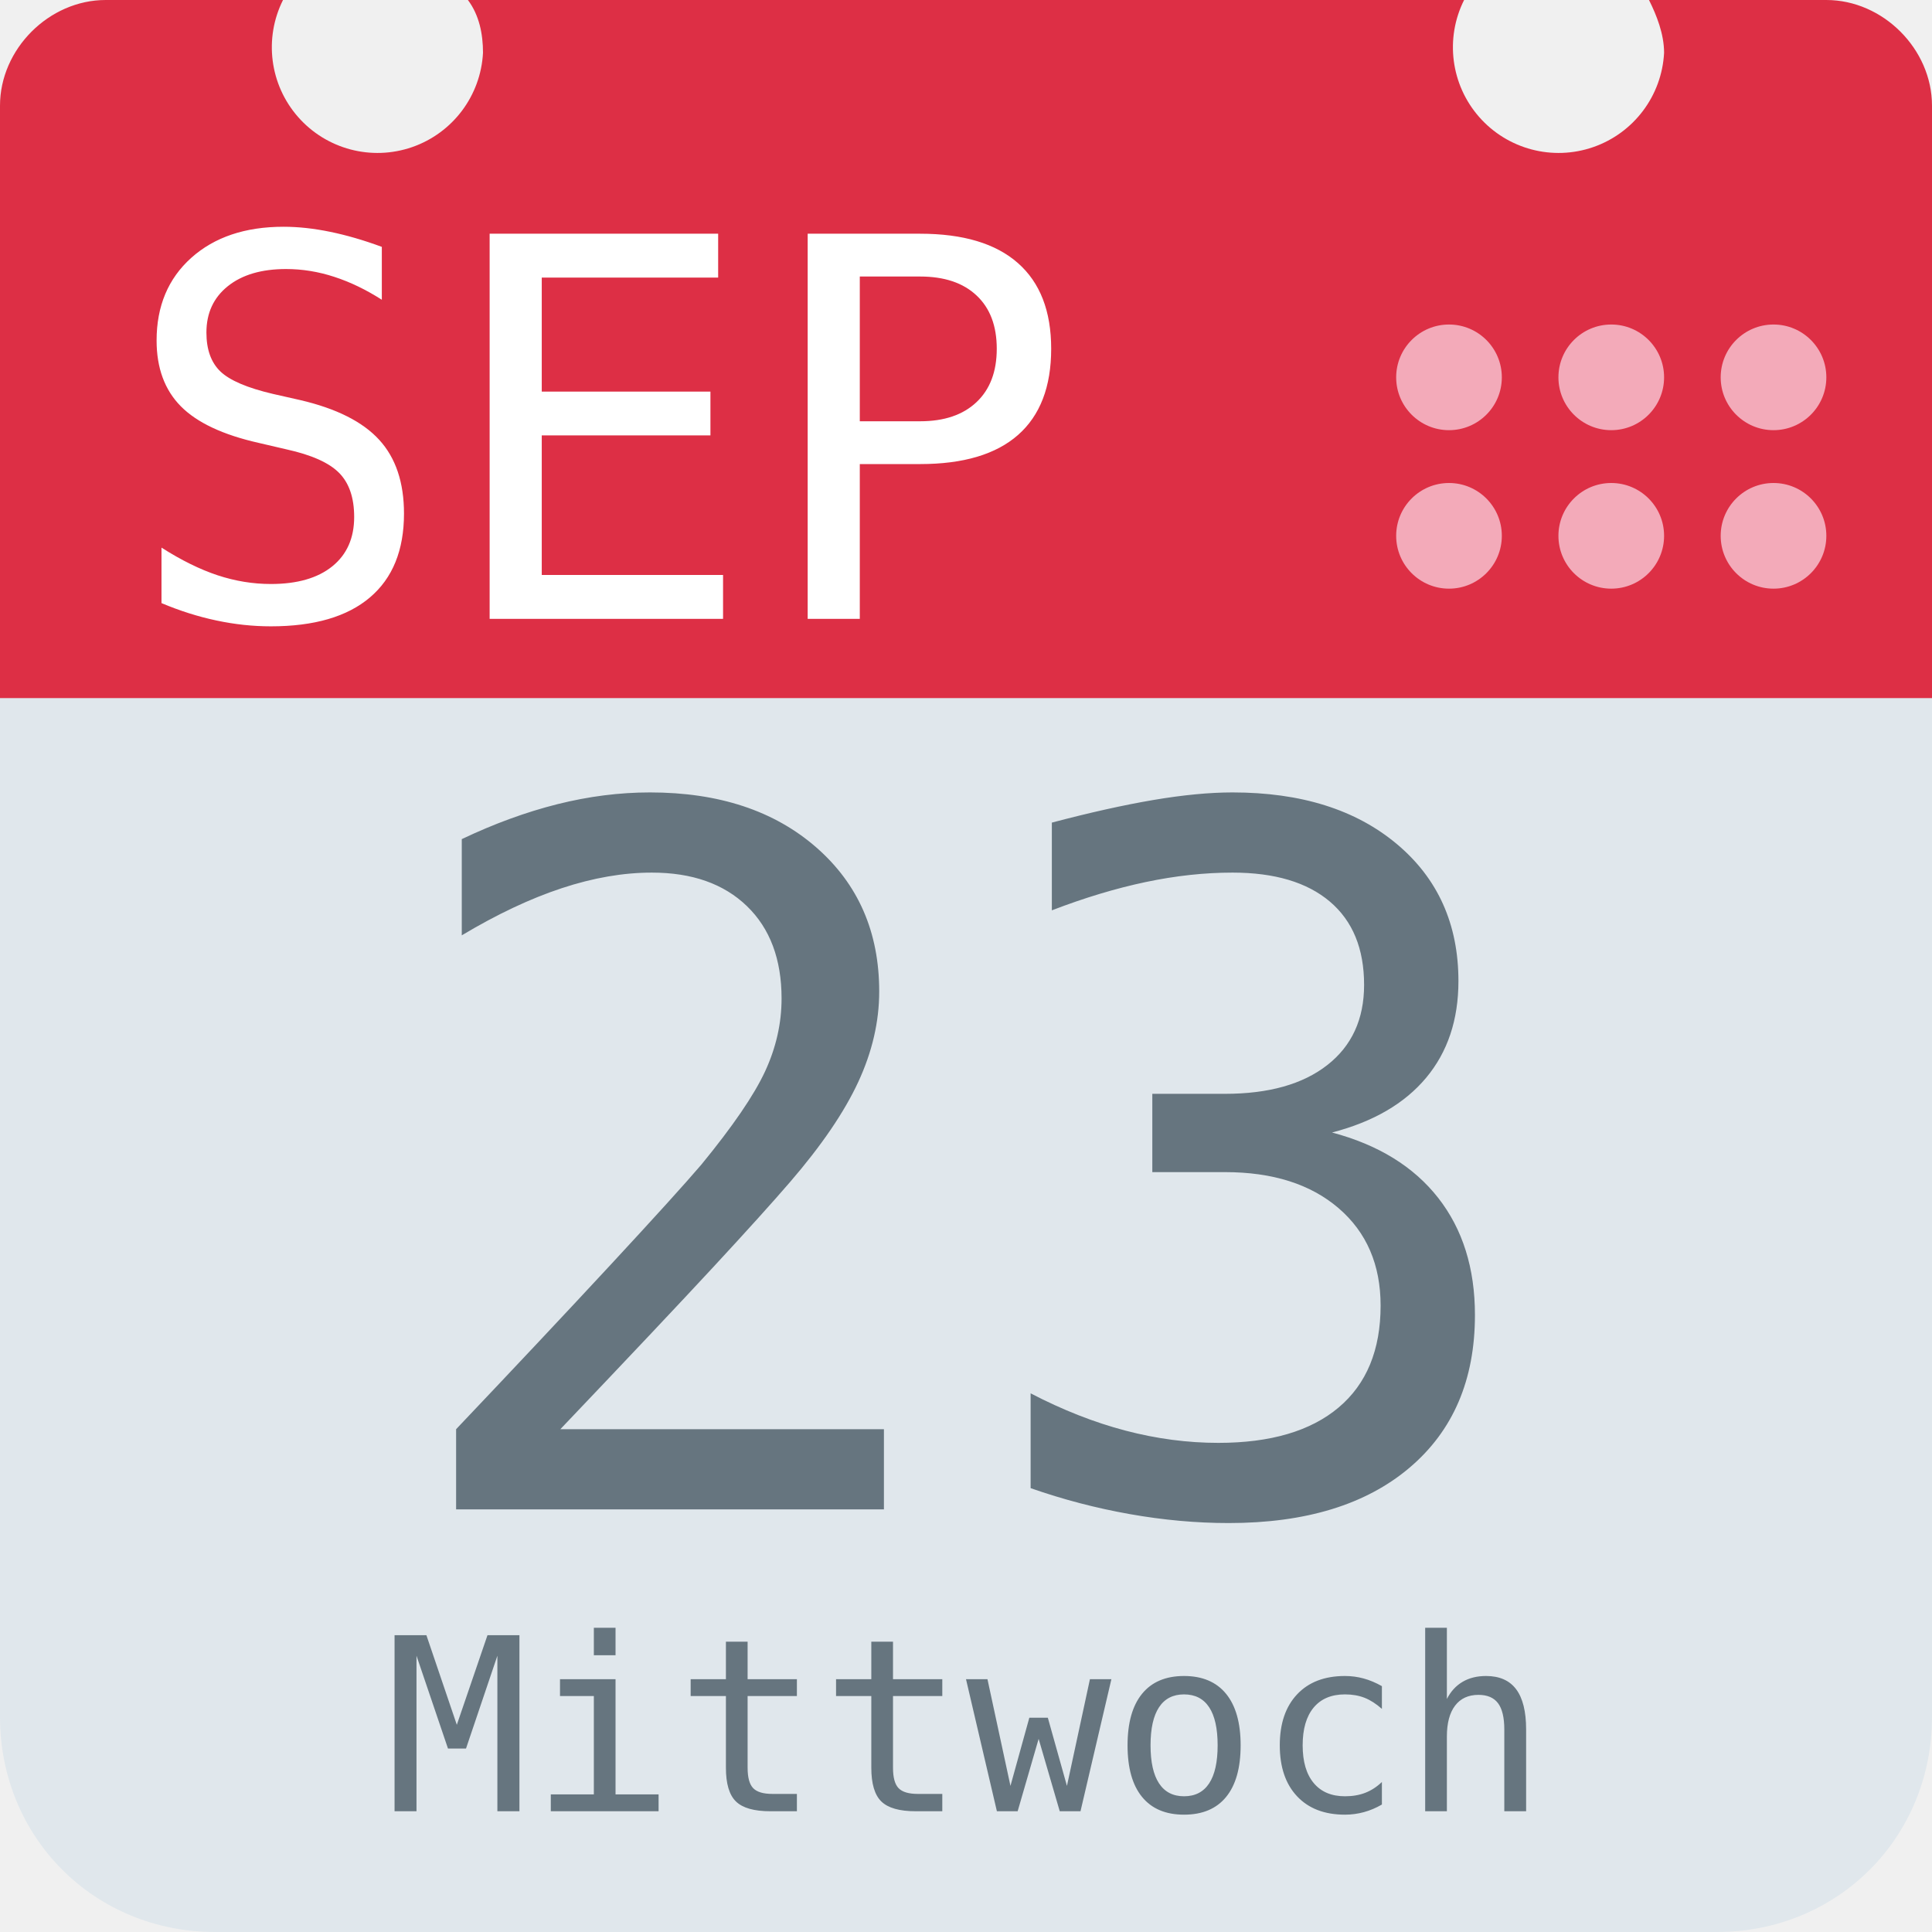
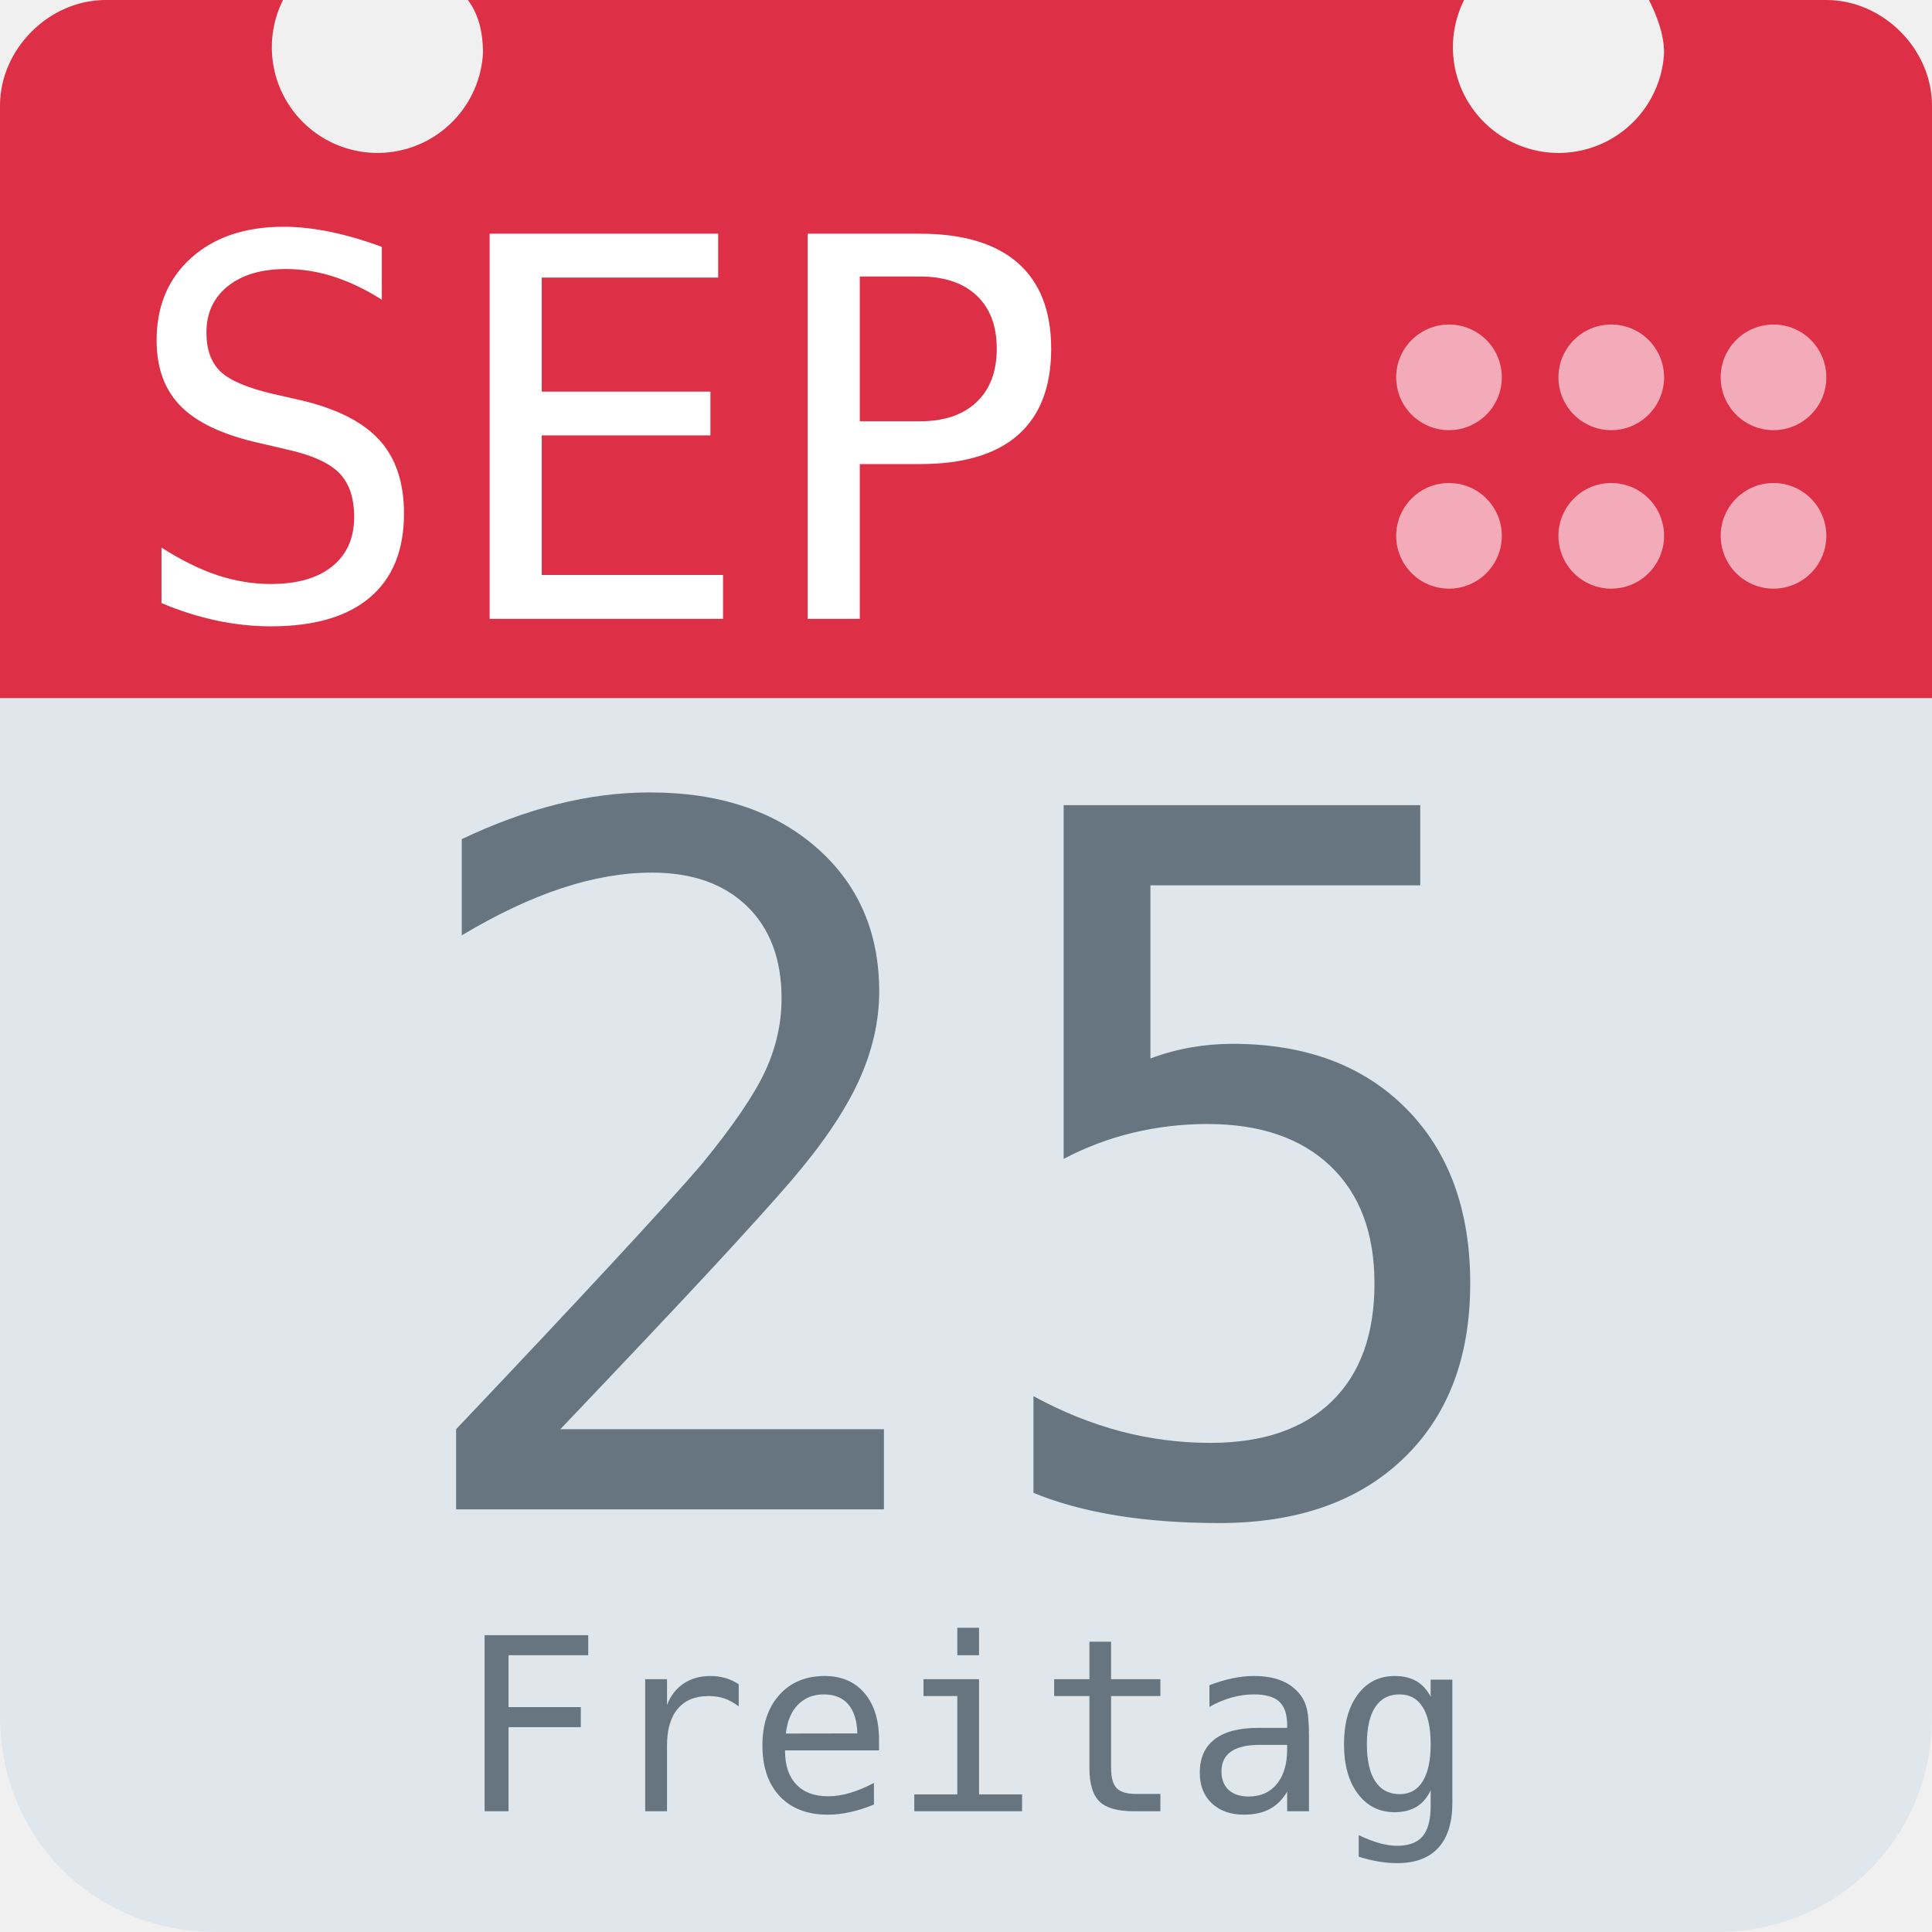
<svg xmlns="http://www.w3.org/2000/svg" aria-label="Calendar" role="img" viewBox="0 0 512 512">
  <path d="M512 455c0 32-25 57-57 57H57c-32 0-57-25-57-57V128c0-31 25-57 57-57h398c32 0 57 26 57 57z" fill="#e0e7ec" />
  <path d="M484 0h-47c2 4 4 9 4 14a28 28 0 1 1-53-14H124c3 4 4 9 4 14A28 28 0 1 1 75 0H28C13 0 0 13 0 28v157h512V28c0-15-13-28-28-28z" fill="#dd2f45" />
  <g fill="#f3aab9">
    <circle cx="470" cy="142" r="14" />
    <circle cx="470" cy="100" r="14" />
    <circle cx="427" cy="142" r="14" />
    <circle cx="427" cy="100" r="14" />
    <circle cx="384" cy="142" r="14" />
    <circle cx="384" cy="100" r="14" />
  </g>
  <text id="month" x="32" y="164" fill="#fff" font-family="monospace" font-size="140px" style="text-anchor: left">SEP</text>
-   <text id="day" x="256" y="400" fill="#66757f" font-family="monospace" font-size="256px" style="text-anchor: middle">23</text>
-   <text id="weekday" x="256" y="480" fill="#66757f" font-family="monospace" font-size="64px" style="text-anchor: middle">Mittwoch</text>
+   <text id="day" x="256" y="400" fill="#66757f" font-family="monospace" font-size="256px" style="text-anchor: middle">25</text>
+   <text id="weekday" x="256" y="480" fill="#66757f" font-family="monospace" font-size="64px" style="text-anchor: middle">Freitag</text>
</svg>
